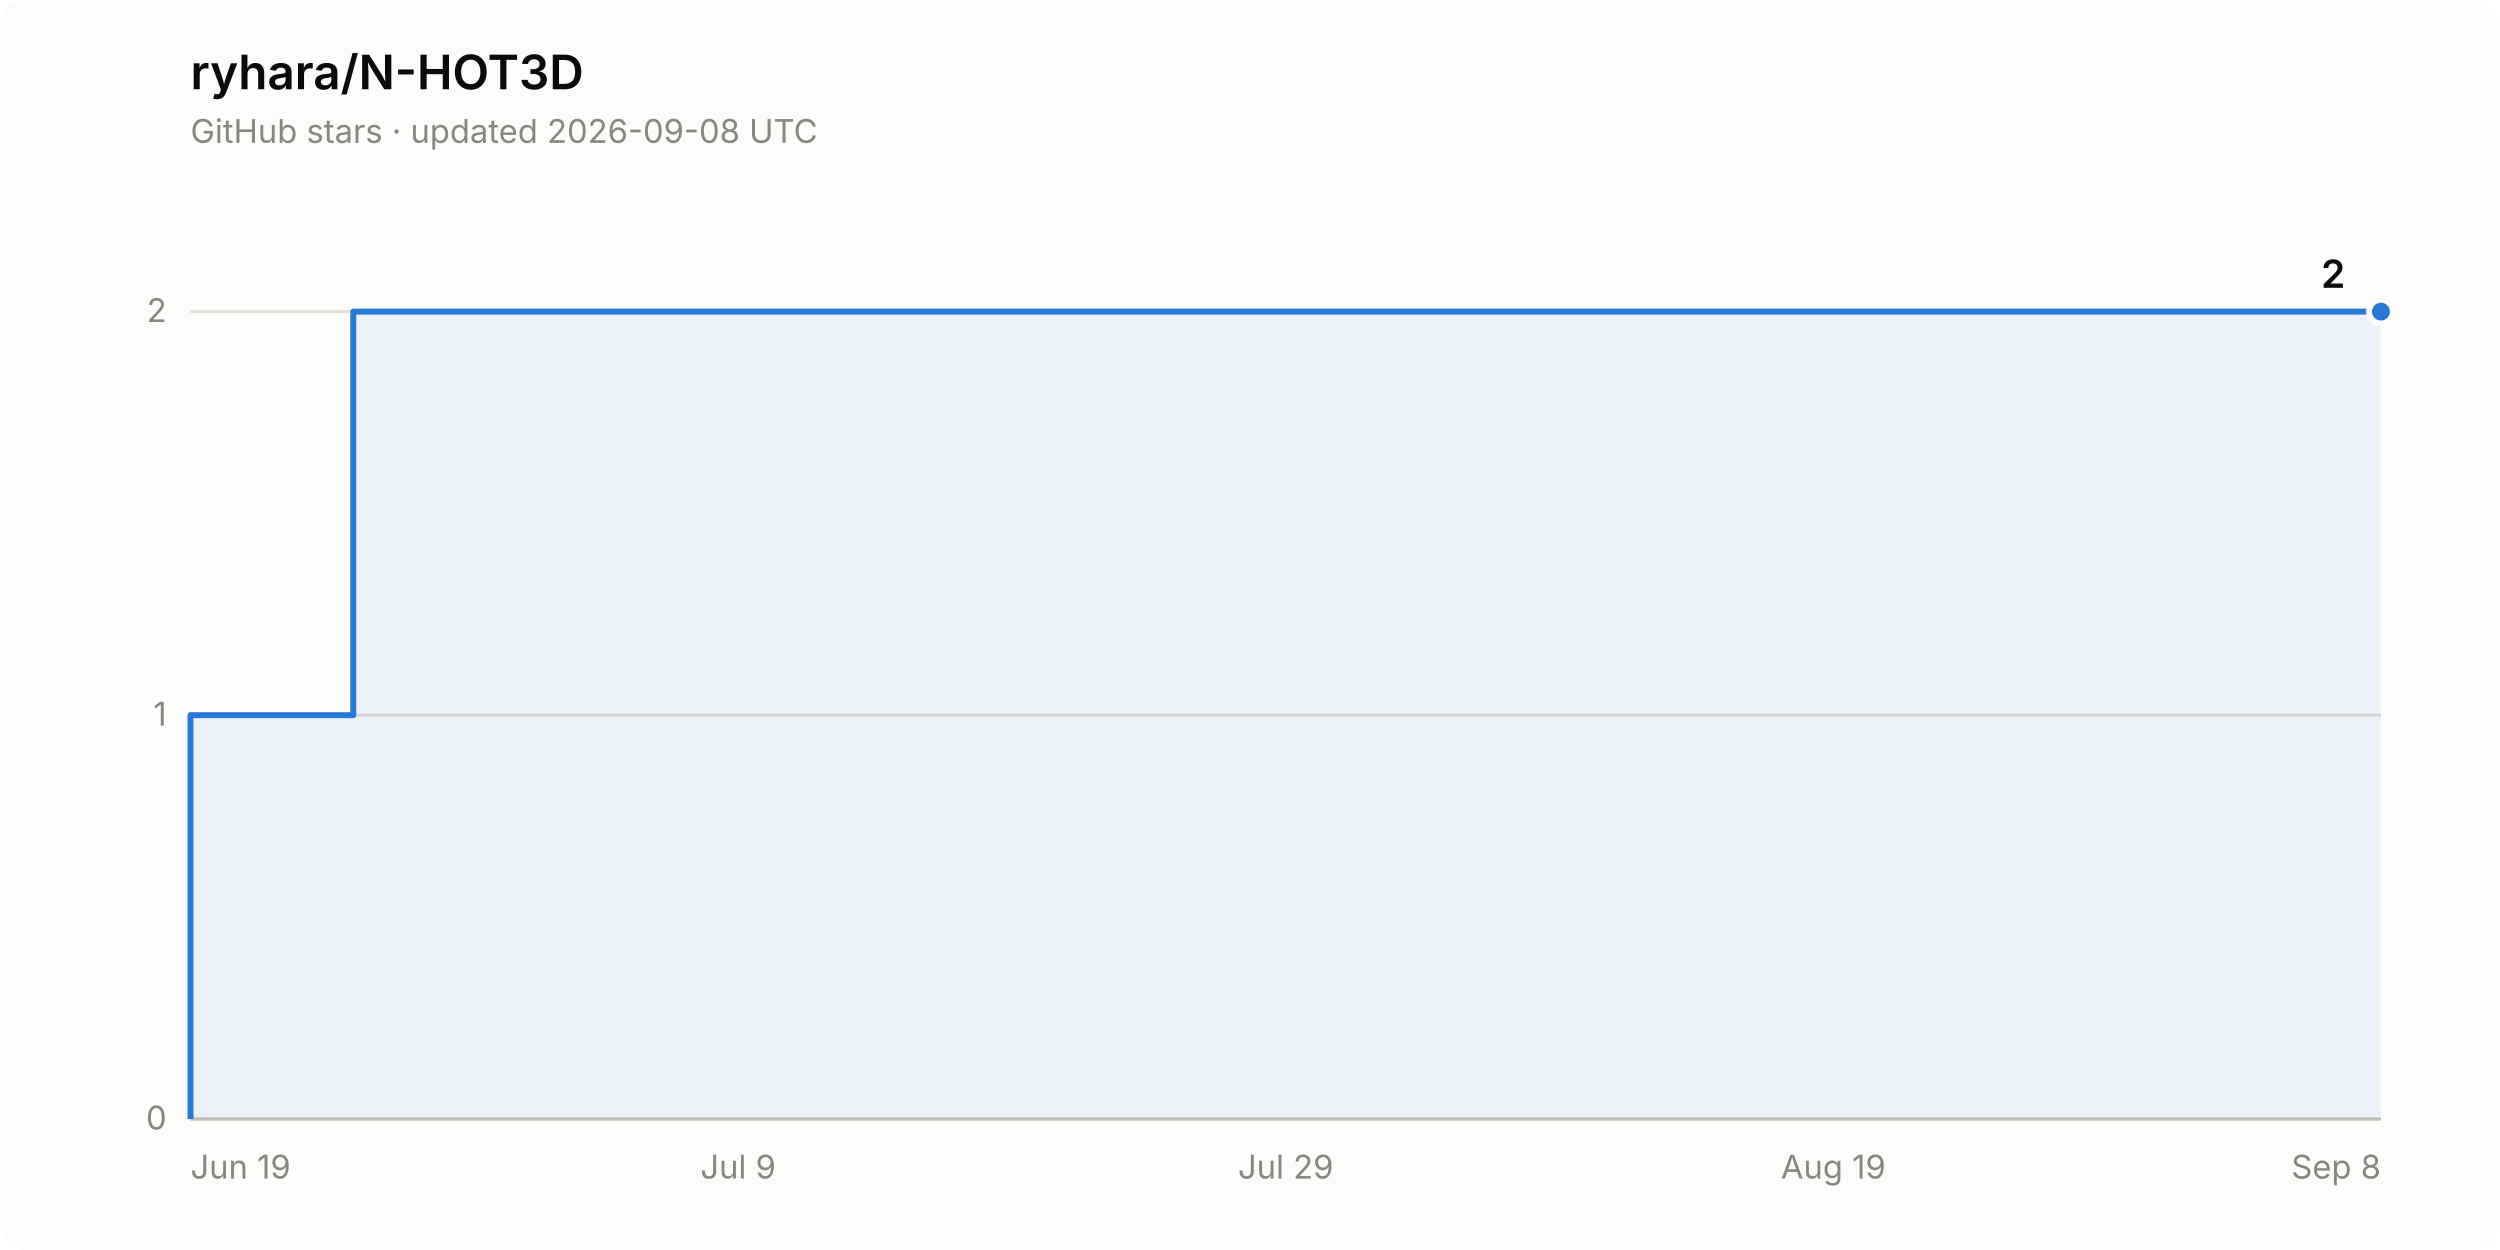
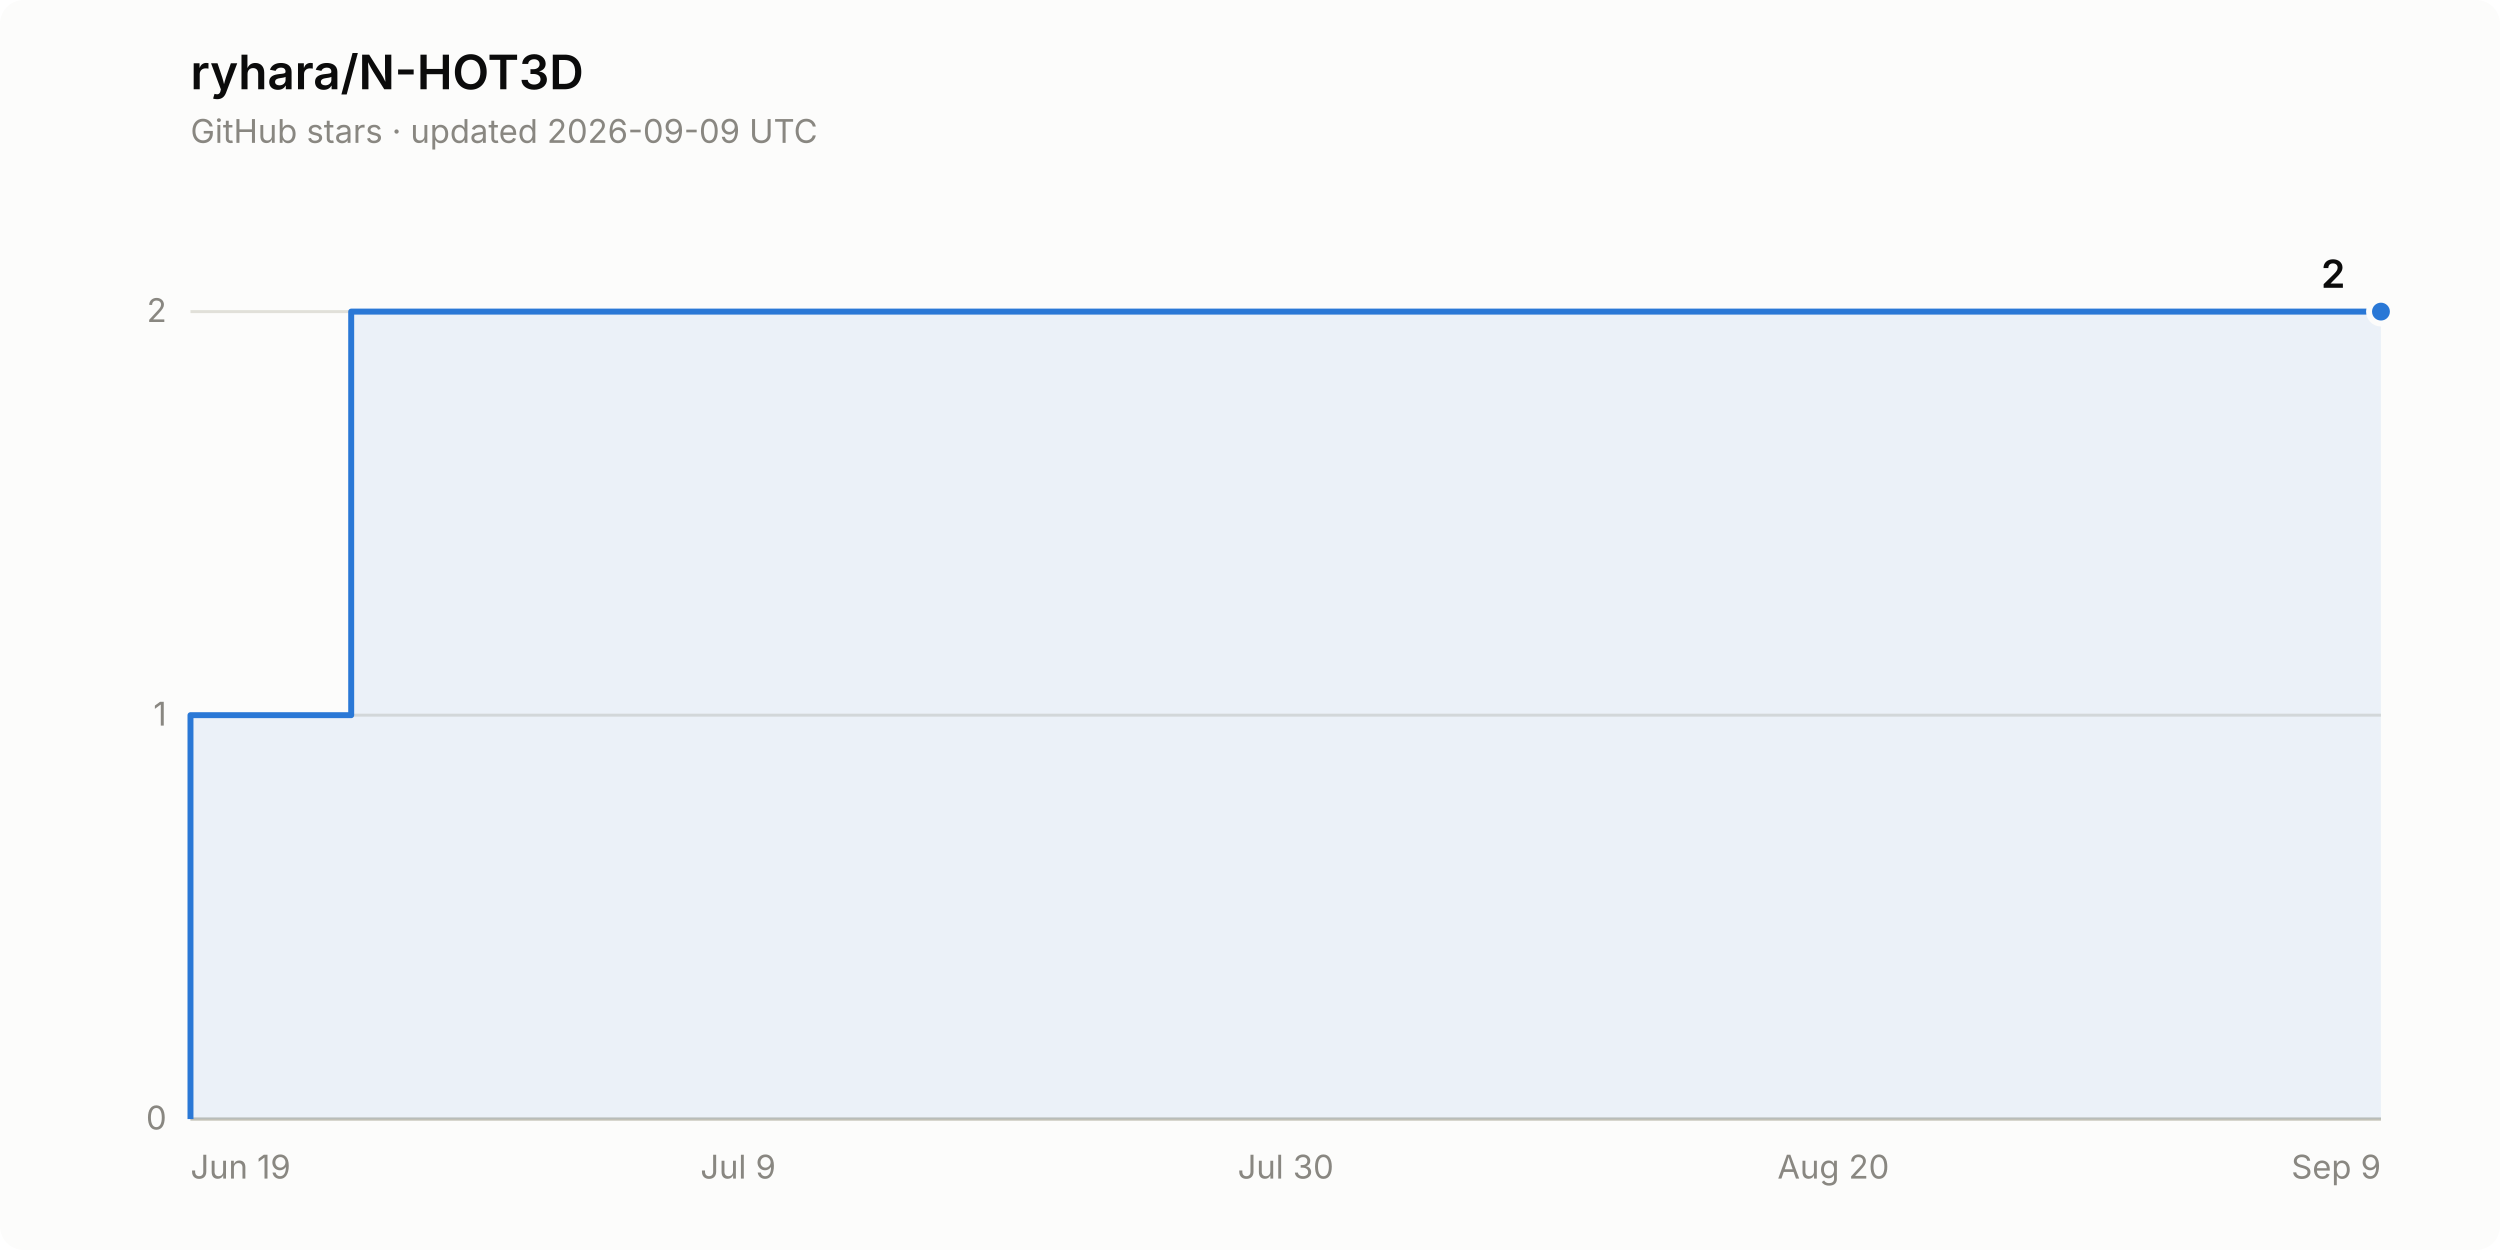
<svg xmlns="http://www.w3.org/2000/svg" width="840" height="420" viewBox="0 0 840 420" role="img" aria-label="Star history of ryhara/N-HOT3D: 2 stars">
  <rect width="840" height="420" rx="8" fill="#fcfcfb" />
  <text x="64" y="30" font-family="system-ui, -apple-system, &quot;Segoe UI&quot;, sans-serif" font-size="16" font-weight="600" fill="#0b0b0b">ryhara/N-HOT3D</text>
-   <text x="64" y="48" font-family="system-ui, -apple-system, &quot;Segoe UI&quot;, sans-serif" font-size="11" fill="#898781">GitHub stars · updated 2026-09-08 UTC</text>
+   <text x="64" y="48" font-family="system-ui, -apple-system, &quot;Segoe UI&quot;, sans-serif" font-size="11" fill="#898781">GitHub stars · updated 2026-09-09 UTC</text>
  <line x1="64" y1="376.0" x2="800" y2="376.0" stroke="#e1e0d9" stroke-width="1" />
  <text x="56" y="379.5" font-family="system-ui, -apple-system, &quot;Segoe UI&quot;, sans-serif" font-size="11" fill="#898781" text-anchor="end" style="font-variant-numeric: tabular-nums">0</text>
  <line x1="64" y1="240.3" x2="800" y2="240.3" stroke="#e1e0d9" stroke-width="1" />
  <text x="56" y="243.8" font-family="system-ui, -apple-system, &quot;Segoe UI&quot;, sans-serif" font-size="11" fill="#898781" text-anchor="end" style="font-variant-numeric: tabular-nums">1</text>
  <line x1="64" y1="104.7" x2="800" y2="104.7" stroke="#e1e0d9" stroke-width="1" />
  <text x="56" y="108.2" font-family="system-ui, -apple-system, &quot;Segoe UI&quot;, sans-serif" font-size="11" fill="#898781" text-anchor="end" style="font-variant-numeric: tabular-nums">2</text>
  <line x1="64" y1="376.0" x2="800" y2="376.0" stroke="#c3c2b7" stroke-width="1" />
  <text x="64.0" y="396" font-family="system-ui, -apple-system, &quot;Segoe UI&quot;, sans-serif" font-size="11" fill="#898781" text-anchor="start">Jun 19</text>
  <text x="248.0" y="396" font-family="system-ui, -apple-system, &quot;Segoe UI&quot;, sans-serif" font-size="11" fill="#898781" text-anchor="middle">Jul 9</text>
-   <text x="432.0" y="396" font-family="system-ui, -apple-system, &quot;Segoe UI&quot;, sans-serif" font-size="11" fill="#898781" text-anchor="middle">Jul 29</text>
-   <text x="616.0" y="396" font-family="system-ui, -apple-system, &quot;Segoe UI&quot;, sans-serif" font-size="11" fill="#898781" text-anchor="middle">Aug 19</text>
-   <text x="800.0" y="396" font-family="system-ui, -apple-system, &quot;Segoe UI&quot;, sans-serif" font-size="11" fill="#898781" text-anchor="end">Sep 8</text>
-   <path d="M 64.0 376.0 L 64.0 240.3 L 118.7 240.3 L 118.7 104.7 L 800.0 104.7 L 800.0 376.0 Z" fill="#2a78d6" fill-opacity="0.08" stroke="none" />
-   <path d="M 64.0 376.0 L 64.0 240.3 L 118.7 240.3 L 118.7 104.7 L 800.0 104.7" fill="none" stroke="#2a78d6" stroke-width="2" stroke-linejoin="round" />
+   <text x="432.0" y="396" font-family="system-ui, -apple-system, &quot;Segoe UI&quot;, sans-serif" font-size="11" fill="#898781" text-anchor="middle">Jul 30</text>
+   <text x="616.0" y="396" font-family="system-ui, -apple-system, &quot;Segoe UI&quot;, sans-serif" font-size="11" fill="#898781" text-anchor="middle">Aug 20</text>
+   <text x="800.0" y="396" font-family="system-ui, -apple-system, &quot;Segoe UI&quot;, sans-serif" font-size="11" fill="#898781" text-anchor="end">Sep 9</text>
+   <path d="M 64.0 376.0 L 64.0 240.3 L 118.0 240.3 L 118.0 104.7 L 800.0 104.7 L 800.0 376.0 Z" fill="#2a78d6" fill-opacity="0.08" stroke="none" />
+   <path d="M 64.0 376.0 L 64.0 240.3 L 118.0 240.3 L 118.0 104.7 L 800.0 104.7" fill="none" stroke="#2a78d6" stroke-width="2" stroke-linejoin="round" />
  <circle cx="800.0" cy="104.7" r="4" fill="#2a78d6" stroke="#fcfcfb" stroke-width="2" />
  <text x="788.0" y="96.7" font-family="system-ui, -apple-system, &quot;Segoe UI&quot;, sans-serif" font-size="13" font-weight="600" fill="#0b0b0b" text-anchor="end" style="font-variant-numeric: tabular-nums">2</text>
</svg>
